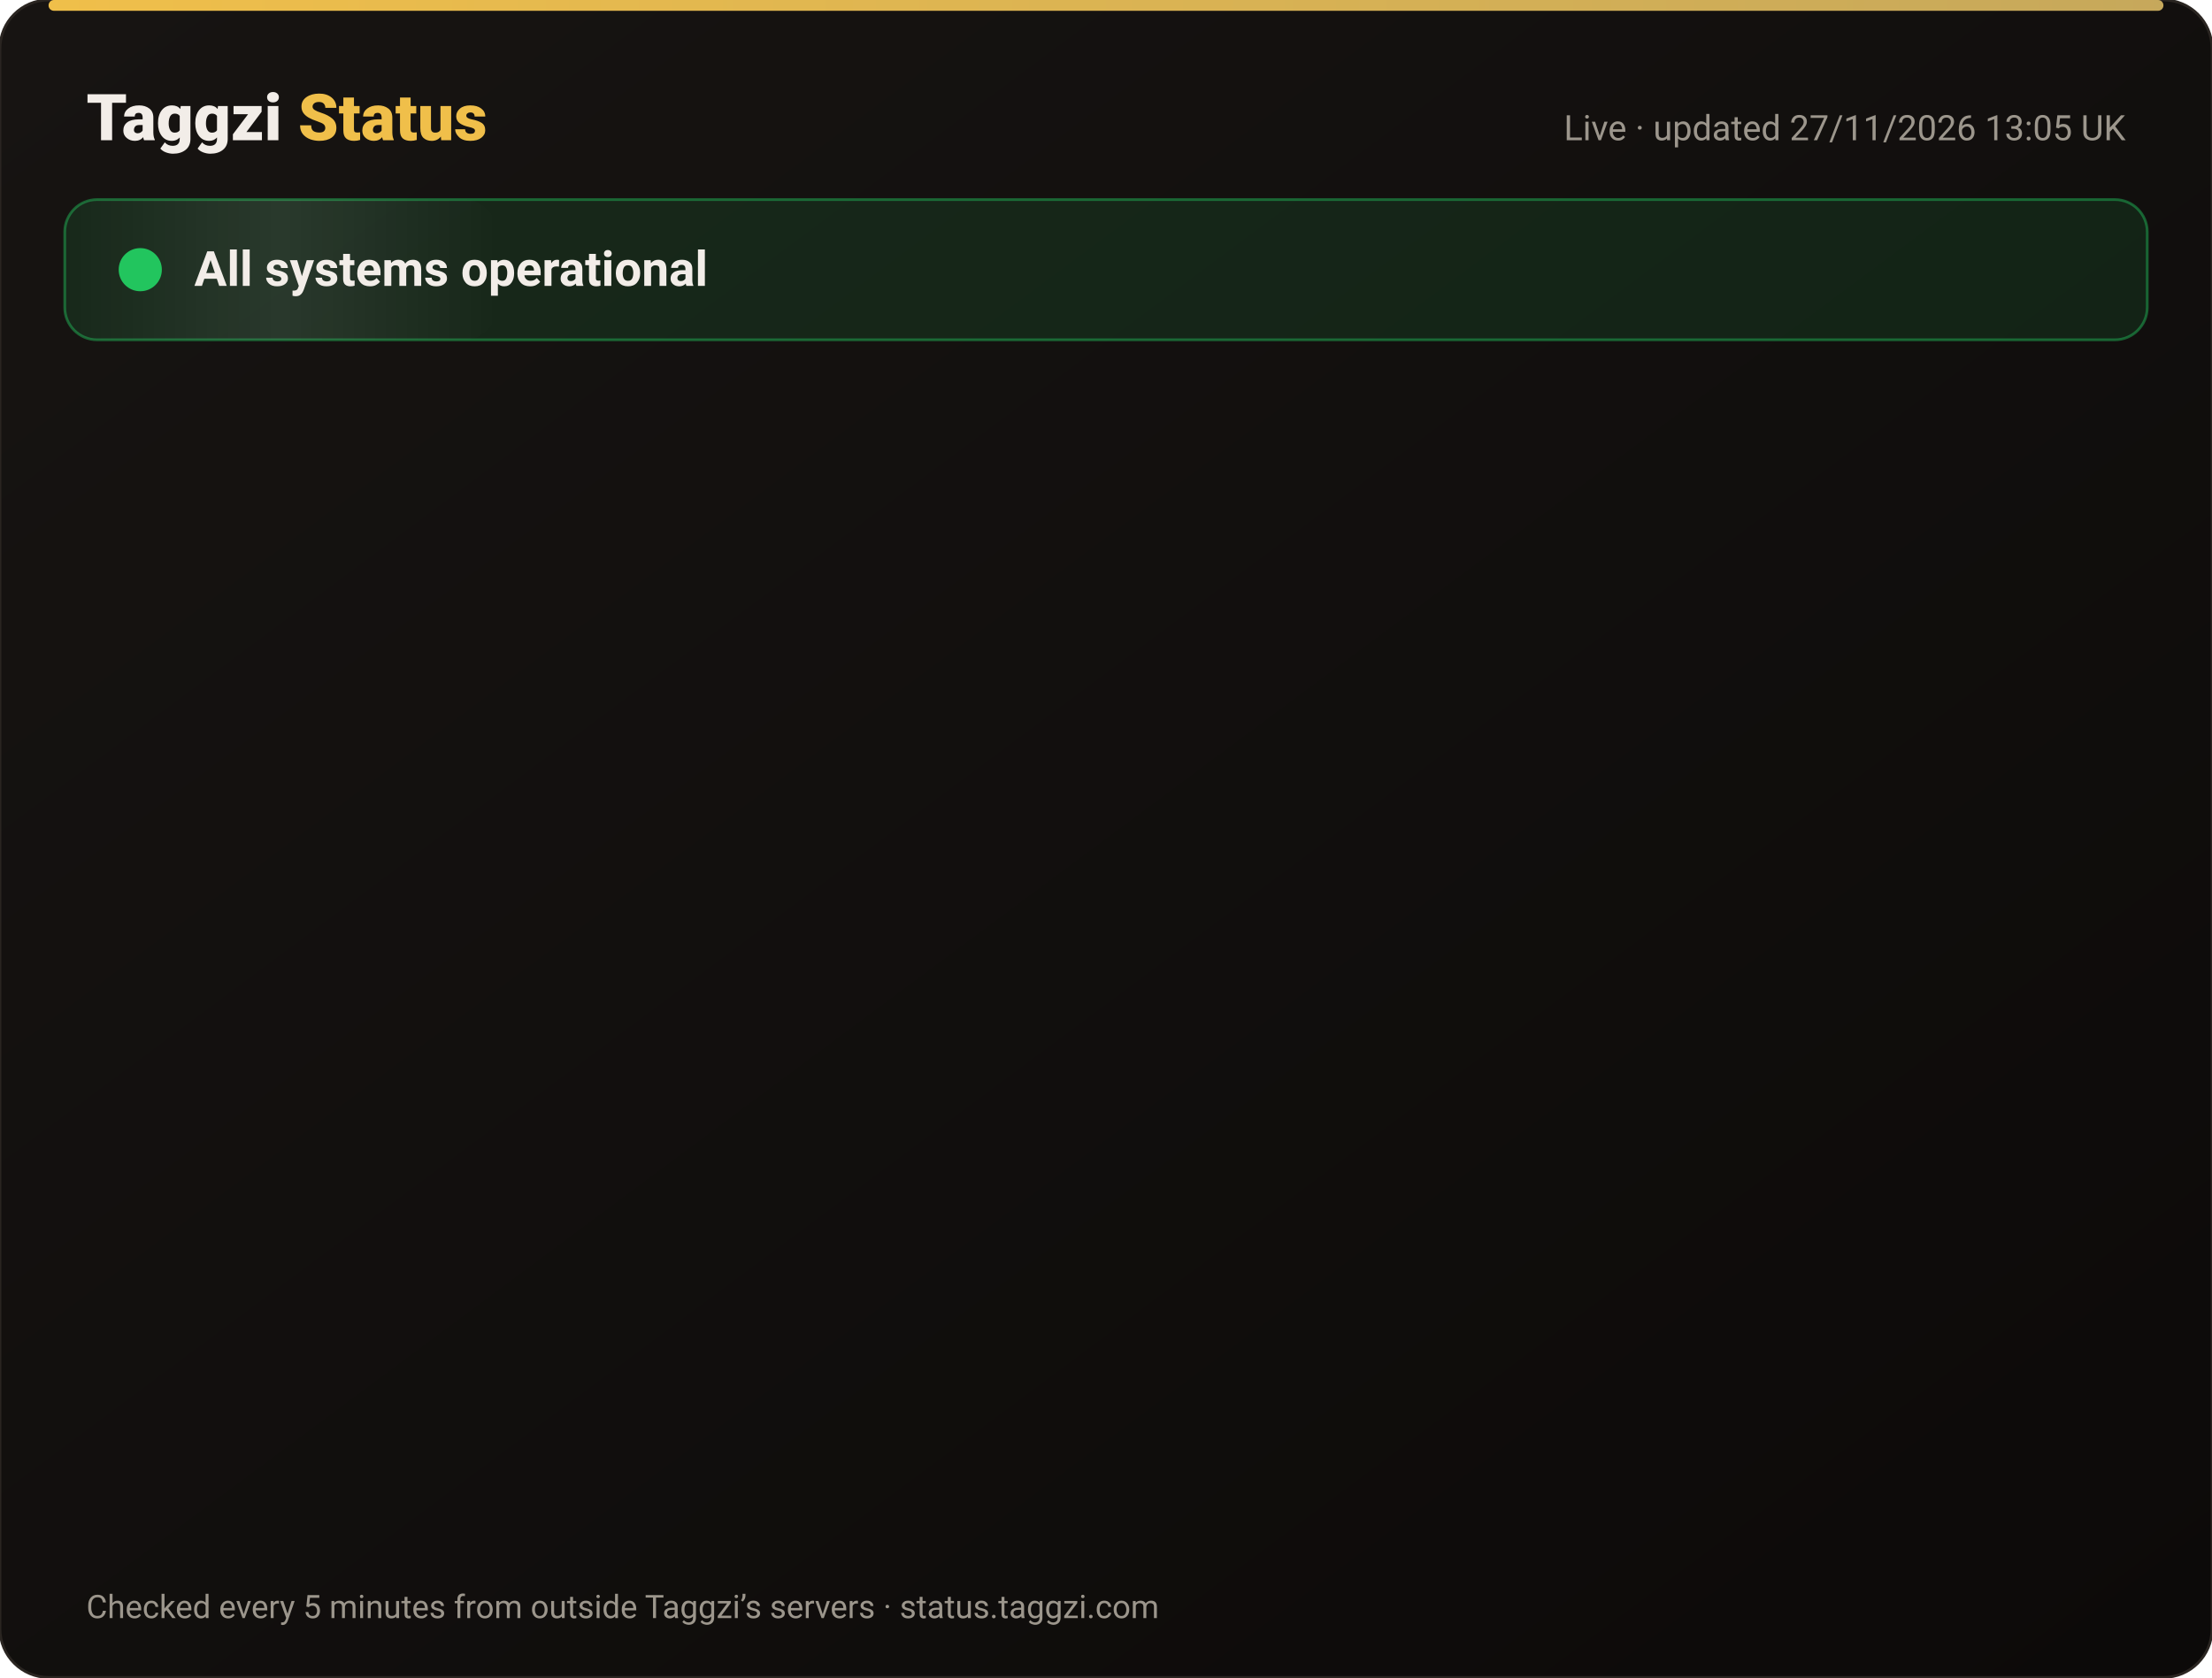
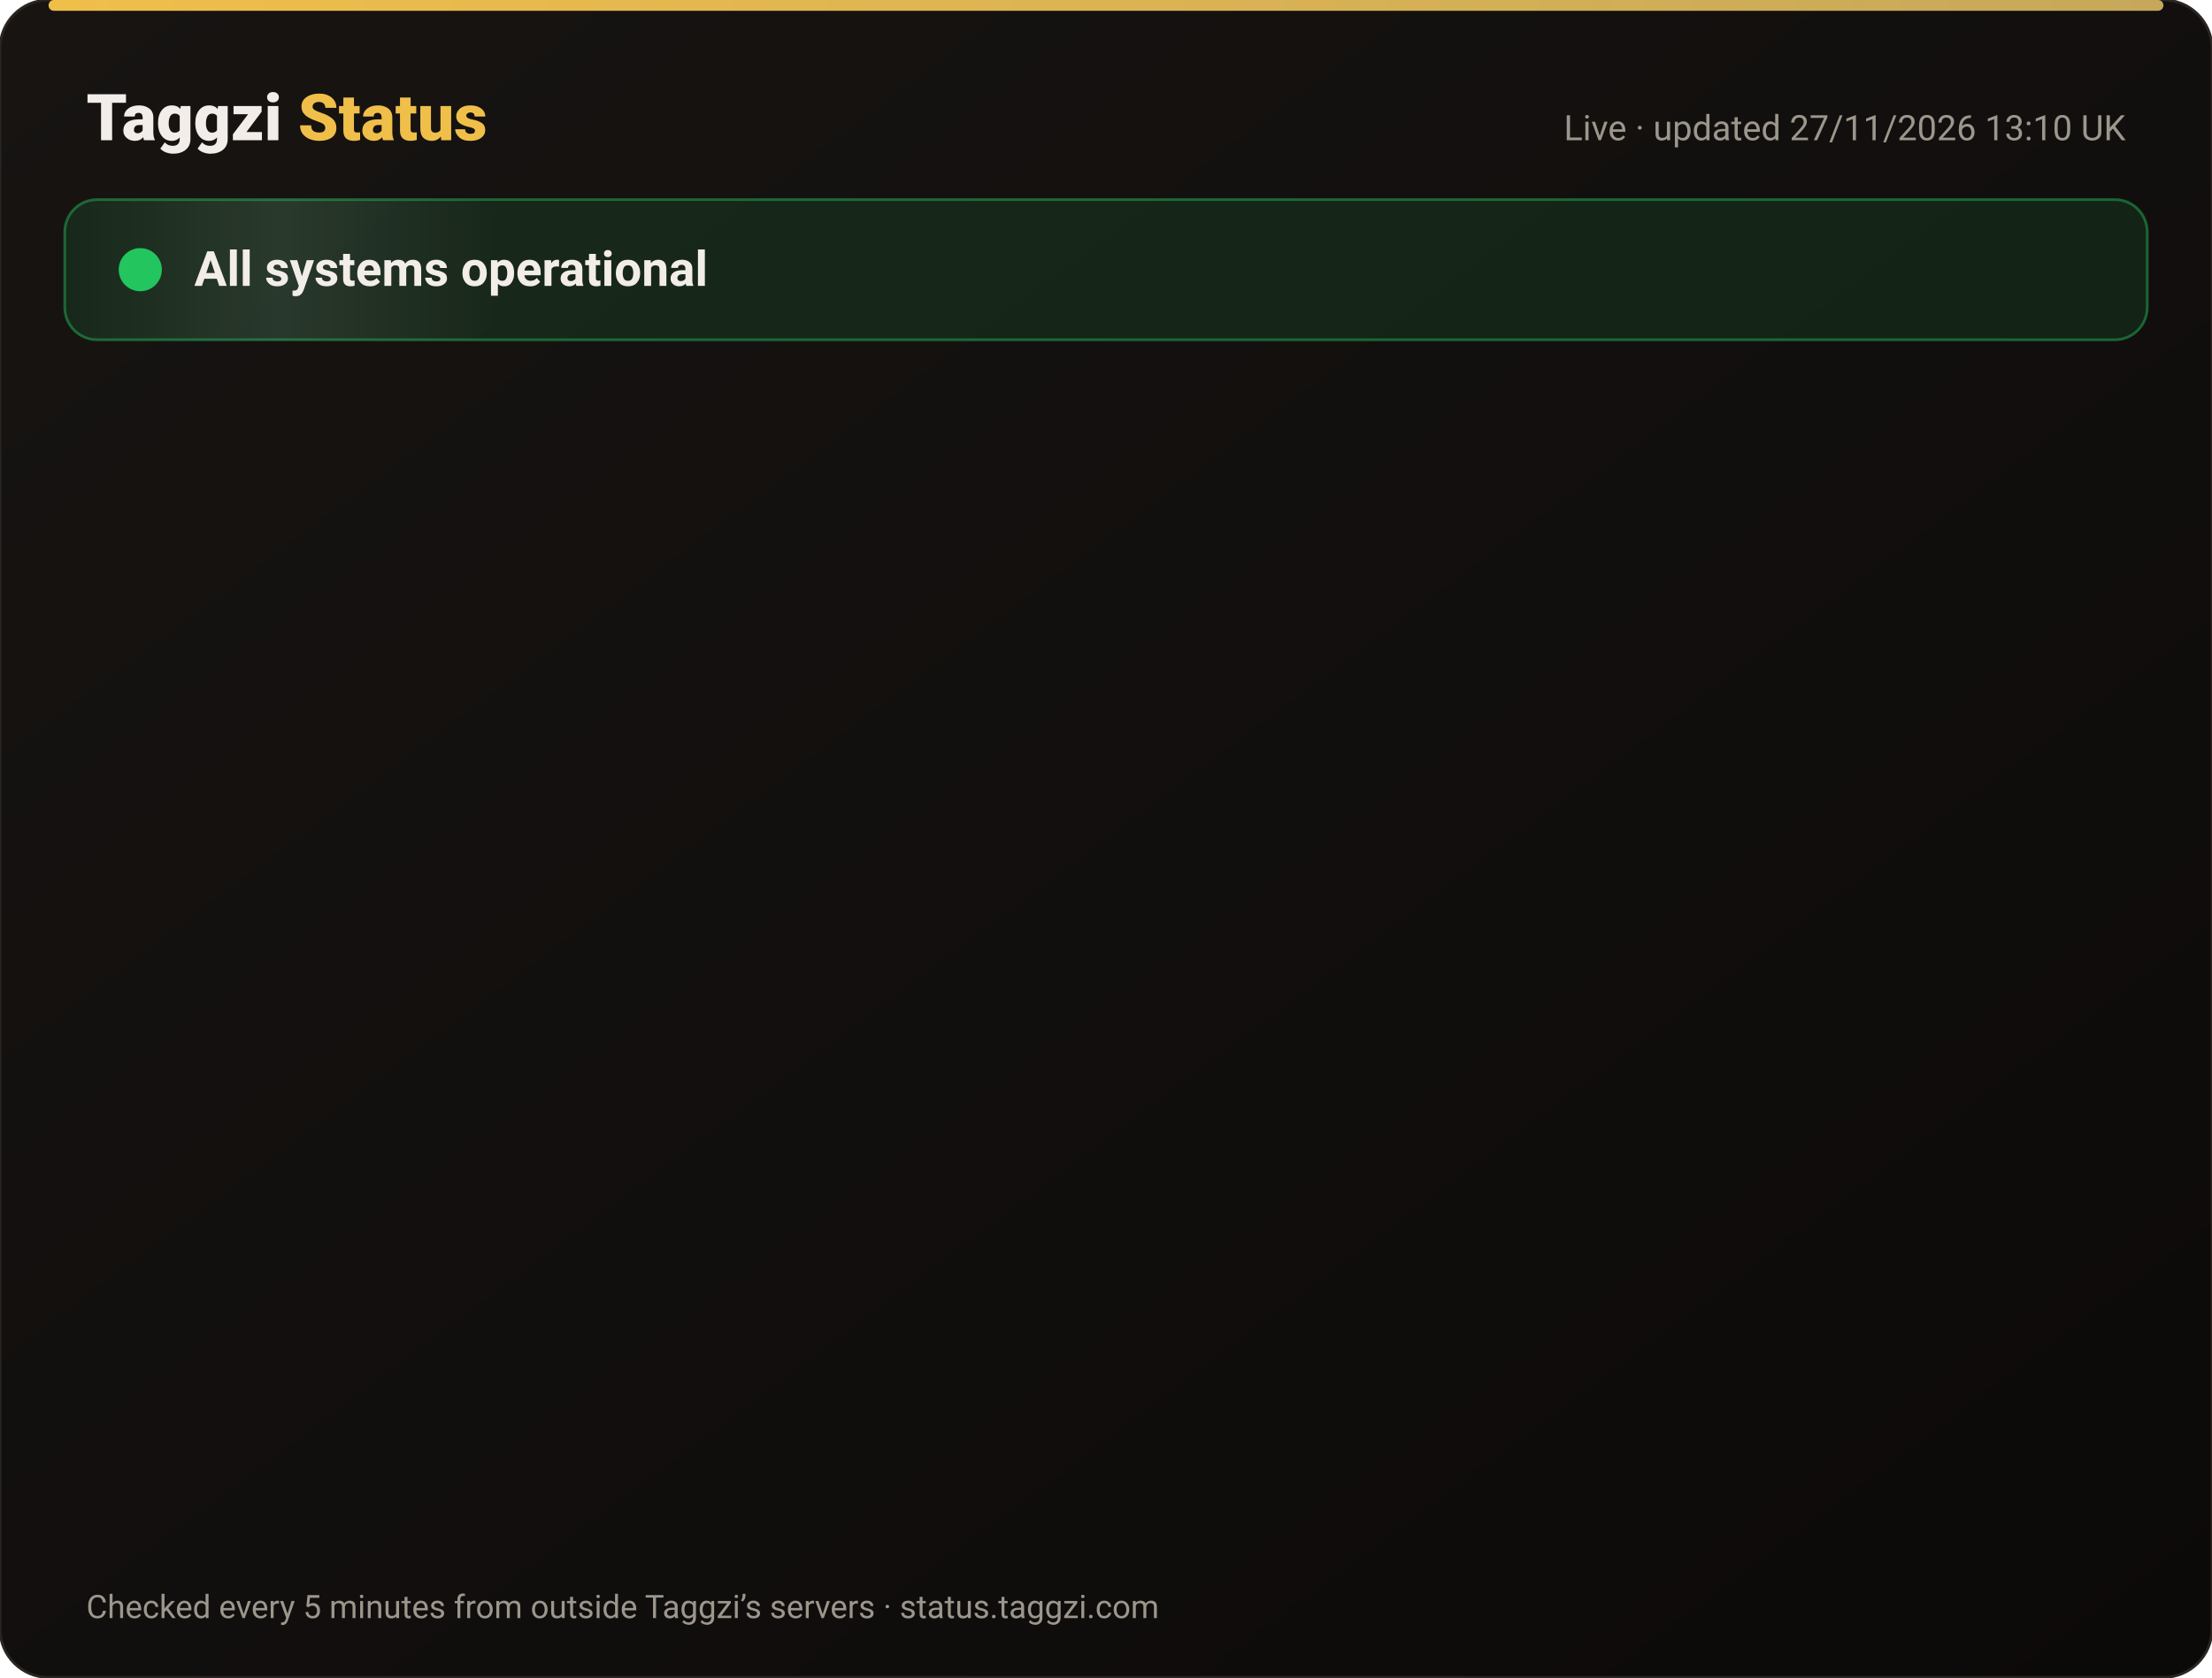
<svg xmlns="http://www.w3.org/2000/svg" width="820" height="622" viewBox="0 0 820 622" font-family="-apple-system,Segoe UI,Roboto,Helvetica,Arial,sans-serif">
  <defs>
    <linearGradient id="bg" x1="0" y1="0" x2="1" y2="1">
      <stop offset="0" stop-color="#171412" />
      <stop offset="1" stop-color="#0C0A09" />
    </linearGradient>
    <linearGradient id="gold" x1="0" x2="1">
      <stop offset="0" stop-color="#F0BF4A" />
      <stop offset="1" stop-color="#c6a85b" />
    </linearGradient>
    <linearGradient id="shine" x1="0" x2="1">
      <stop offset="0" stop-color="#fff" stop-opacity="0" />
      <stop offset=".5" stop-color="#fff" stop-opacity=".08" />
      <stop offset="1" stop-color="#fff" stop-opacity="0" />
    </linearGradient>
  </defs>
  <rect width="820" height="622" rx="18" fill="url(#bg)" stroke="#2a2521" />
  <rect x="18" y="0" width="784" height="4" rx="2" fill="url(#gold)" />
  <text x="32" y="52" font-size="24" font-weight="800" fill="#F2EDE8">Taggzi <tspan fill="#F0BF4A">Status</tspan>
  </text>
-   <text x="788" y="52" font-size="13" fill="#9C968C" text-anchor="end">Live · updated 27/11/2026 13:05 UK</text>
+   <text x="788" y="52" font-size="13" fill="#9C968C" text-anchor="end">Live · updated 27/11/2026 13:10 UK</text>
  <rect x="24" y="74" width="772" height="52" rx="12" fill="#22c55e" fill-opacity=".12" stroke="#22c55e" stroke-opacity=".45" />
  <rect x="24" y="74" width="160" height="52" rx="12" fill="url(#shine)">
    <animate attributeName="x" from="-160" to="820" dur="4s" repeatCount="indefinite" />
  </rect>
  <circle cx="52" cy="100" r="7" fill="#22c55e" />
  <circle cx="52" cy="100" r="7" fill="none" stroke="#22c55e" stroke-width="2">
    <animate attributeName="r" values="7;15;7" dur="2s" repeatCount="indefinite" />
    <animate attributeName="opacity" values=".9;0;.9" dur="2s" repeatCount="indefinite" />
  </circle>
  <text x="72" y="106" font-size="18" font-weight="700" fill="#F2EDE8">All systems operational</text>
  <g opacity="0">
    <animate attributeName="opacity" from="0" to="1" begin="0.00s" dur=".6s" fill="freeze" />
    <line x1="32" y1="188" x2="788" y2="188" stroke="#2a2521" />
    <circle cx="44" cy="166" r="6" fill="#22c55e">
      <animate attributeName="opacity" values="1;.45;1" dur="2.4s" begin="0.00s" repeatCount="indefinite" />
    </circle>
    <text x="62" y="171" font-size="15" font-weight="650" fill="#F2EDE8">Website</text>
    <text x="630" y="171" font-size="13" fill="#9C968C" text-anchor="end">99.98% uptime</text>
    <rect x="648" y="154" width="140" height="24" rx="12" fill="#22c55e" fill-opacity=".14" stroke="#22c55e" stroke-opacity=".5" />
    <text x="718" y="171" font-size="12" font-weight="700" fill="#22c55e" text-anchor="middle">Operational</text>
  </g>
  <g opacity="0">
    <animate attributeName="opacity" from="0" to="1" begin="0.15s" dur=".6s" fill="freeze" />
    <line x1="32" y1="234" x2="788" y2="234" stroke="#2a2521" />
    <circle cx="44" cy="212" r="6" fill="#22c55e">
      <animate attributeName="opacity" values="1;.45;1" dur="2.4s" begin="0.15s" repeatCount="indefinite" />
    </circle>
    <text x="62" y="217" font-size="15" font-weight="650" fill="#F2EDE8">Tag scans</text>
    <text x="630" y="217" font-size="13" fill="#9C968C" text-anchor="end">99.98% uptime</text>
    <rect x="648" y="200" width="140" height="24" rx="12" fill="#22c55e" fill-opacity=".14" stroke="#22c55e" stroke-opacity=".5" />
    <text x="718" y="217" font-size="12" font-weight="700" fill="#22c55e" text-anchor="middle">Operational</text>
  </g>
  <g opacity="0">
    <animate attributeName="opacity" from="0" to="1" begin="0.30s" dur=".6s" fill="freeze" />
    <line x1="32" y1="280" x2="788" y2="280" stroke="#2a2521" />
    <circle cx="44" cy="258" r="6" fill="#22c55e">
      <animate attributeName="opacity" values="1;.45;1" dur="2.4s" begin="0.30s" repeatCount="indefinite" />
    </circle>
    <text x="62" y="263" font-size="15" font-weight="650" fill="#F2EDE8">Manual tag lookup</text>
    <text x="630" y="263" font-size="13" fill="#9C968C" text-anchor="end">99.98% uptime</text>
    <rect x="648" y="246" width="140" height="24" rx="12" fill="#22c55e" fill-opacity=".14" stroke="#22c55e" stroke-opacity=".5" />
    <text x="718" y="263" font-size="12" font-weight="700" fill="#22c55e" text-anchor="middle">Operational</text>
  </g>
  <g opacity="0">
    <animate attributeName="opacity" from="0" to="1" begin="0.45s" dur=".6s" fill="freeze" />
    <line x1="32" y1="326" x2="788" y2="326" stroke="#2a2521" />
    <circle cx="44" cy="304" r="6" fill="#22c55e">
      <animate attributeName="opacity" values="1;.45;1" dur="2.4s" begin="0.45s" repeatCount="indefinite" />
    </circle>
    <text x="62" y="309" font-size="15" font-weight="650" fill="#F2EDE8">App &amp; login</text>
    <text x="630" y="309" font-size="13" fill="#9C968C" text-anchor="end">99.98% uptime</text>
    <rect x="648" y="292" width="140" height="24" rx="12" fill="#22c55e" fill-opacity=".14" stroke="#22c55e" stroke-opacity=".5" />
    <text x="718" y="309" font-size="12" font-weight="700" fill="#22c55e" text-anchor="middle">Operational</text>
  </g>
  <g opacity="0">
    <animate attributeName="opacity" from="0" to="1" begin="0.60s" dur=".6s" fill="freeze" />
    <line x1="32" y1="372" x2="788" y2="372" stroke="#2a2521" />
    <circle cx="44" cy="350" r="6" fill="#22c55e">
      <animate attributeName="opacity" values="1;.45;1" dur="2.4s" begin="0.60s" repeatCount="indefinite" />
    </circle>
    <text x="62" y="355" font-size="15" font-weight="650" fill="#F2EDE8">Community alerts</text>
    <text x="630" y="355" font-size="13" fill="#9C968C" text-anchor="end">99.98% uptime</text>
    <rect x="648" y="338" width="140" height="24" rx="12" fill="#22c55e" fill-opacity=".14" stroke="#22c55e" stroke-opacity=".5" />
    <text x="718" y="355" font-size="12" font-weight="700" fill="#22c55e" text-anchor="middle">Operational</text>
  </g>
  <g opacity="0">
    <animate attributeName="opacity" from="0" to="1" begin="0.75s" dur=".6s" fill="freeze" />
    <line x1="32" y1="418" x2="788" y2="418" stroke="#2a2521" />
    <circle cx="44" cy="396" r="6" fill="#22c55e">
      <animate attributeName="opacity" values="1;.45;1" dur="2.4s" begin="0.75s" repeatCount="indefinite" />
    </circle>
    <text x="62" y="401" font-size="15" font-weight="650" fill="#F2EDE8">Private calling</text>
    <text x="630" y="401" font-size="13" fill="#9C968C" text-anchor="end">99.98% uptime</text>
    <rect x="648" y="384" width="140" height="24" rx="12" fill="#22c55e" fill-opacity=".14" stroke="#22c55e" stroke-opacity=".5" />
    <text x="718" y="401" font-size="12" font-weight="700" fill="#22c55e" text-anchor="middle">Operational</text>
  </g>
  <g opacity="0">
    <animate attributeName="opacity" from="0" to="1" begin="0.90s" dur=".6s" fill="freeze" />
    <line x1="32" y1="464" x2="788" y2="464" stroke="#2a2521" />
    <circle cx="44" cy="442" r="6" fill="#22c55e">
      <animate attributeName="opacity" values="1;.45;1" dur="2.4s" begin="0.90s" repeatCount="indefinite" />
    </circle>
    <text x="62" y="447" font-size="15" font-weight="650" fill="#F2EDE8">Payments</text>
    <text x="630" y="447" font-size="13" fill="#9C968C" text-anchor="end">99.97% uptime</text>
    <rect x="648" y="430" width="140" height="24" rx="12" fill="#22c55e" fill-opacity=".14" stroke="#22c55e" stroke-opacity=".5" />
    <text x="718" y="447" font-size="12" font-weight="700" fill="#22c55e" text-anchor="middle">Operational</text>
  </g>
  <g opacity="0">
    <animate attributeName="opacity" from="0" to="1" begin="1.05s" dur=".6s" fill="freeze" />
    <line x1="32" y1="510" x2="788" y2="510" stroke="#2a2521" />
    <circle cx="44" cy="488" r="6" fill="#22c55e">
      <animate attributeName="opacity" values="1;.45;1" dur="2.4s" begin="1.05s" repeatCount="indefinite" />
    </circle>
    <text x="62" y="493" font-size="15" font-weight="650" fill="#F2EDE8">Email &amp; support</text>
    <text x="630" y="493" font-size="13" fill="#9C968C" text-anchor="end">99.98% uptime</text>
    <rect x="648" y="476" width="140" height="24" rx="12" fill="#22c55e" fill-opacity=".14" stroke="#22c55e" stroke-opacity=".5" />
    <text x="718" y="493" font-size="12" font-weight="700" fill="#22c55e" text-anchor="middle">Operational</text>
  </g>
  <g opacity="0">
    <animate attributeName="opacity" from="0" to="1" begin="1.20s" dur=".6s" fill="freeze" />
    <line x1="32" y1="556" x2="788" y2="556" stroke="#2a2521" />
    <circle cx="44" cy="534" r="6" fill="#22c55e">
      <animate attributeName="opacity" values="1;.45;1" dur="2.4s" begin="1.20s" repeatCount="indefinite" />
    </circle>
    <text x="62" y="539" font-size="15" font-weight="650" fill="#F2EDE8">Secure connection (SSL)</text>
    <text x="630" y="539" font-size="13" fill="#9C968C" text-anchor="end">100.00% uptime</text>
    <rect x="648" y="522" width="140" height="24" rx="12" fill="#22c55e" fill-opacity=".14" stroke="#22c55e" stroke-opacity=".5" />
    <text x="718" y="539" font-size="12" font-weight="700" fill="#22c55e" text-anchor="middle">Operational</text>
  </g>
  <text x="32" y="600" font-size="12" fill="#9C968C">Checked every 5 minutes from outside Taggzi’s servers · status.taggzi.com</text>
</svg>
